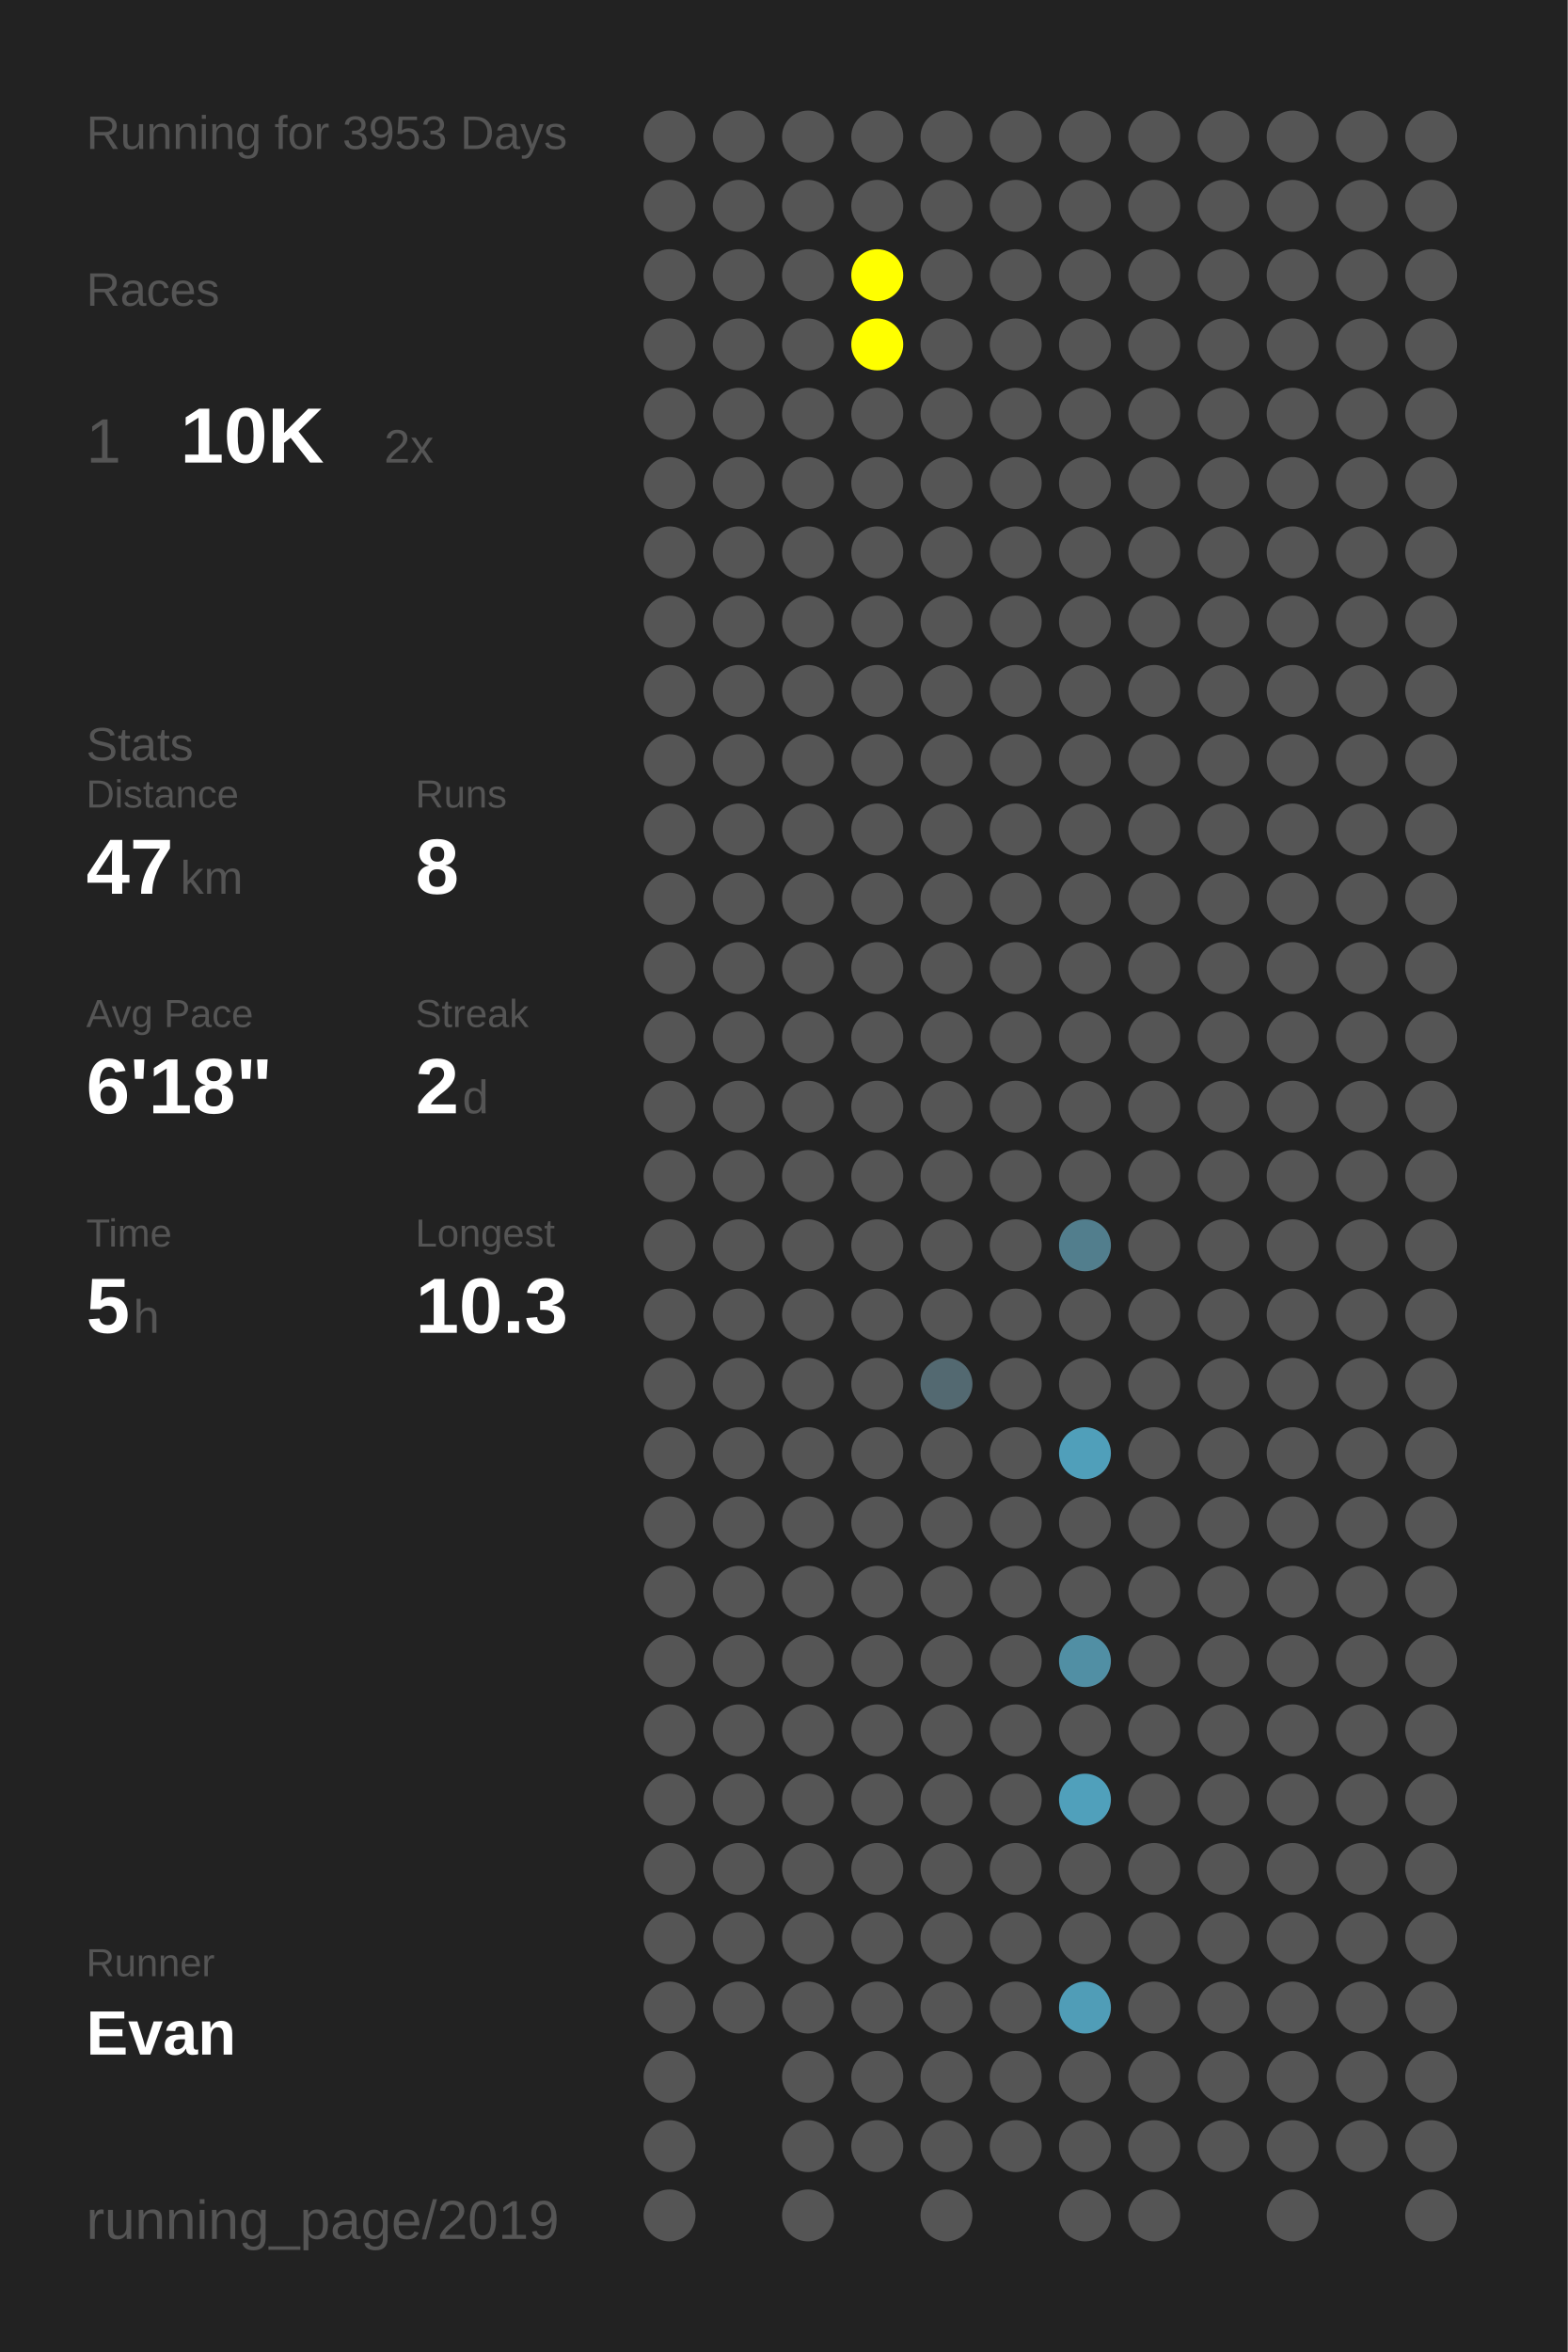
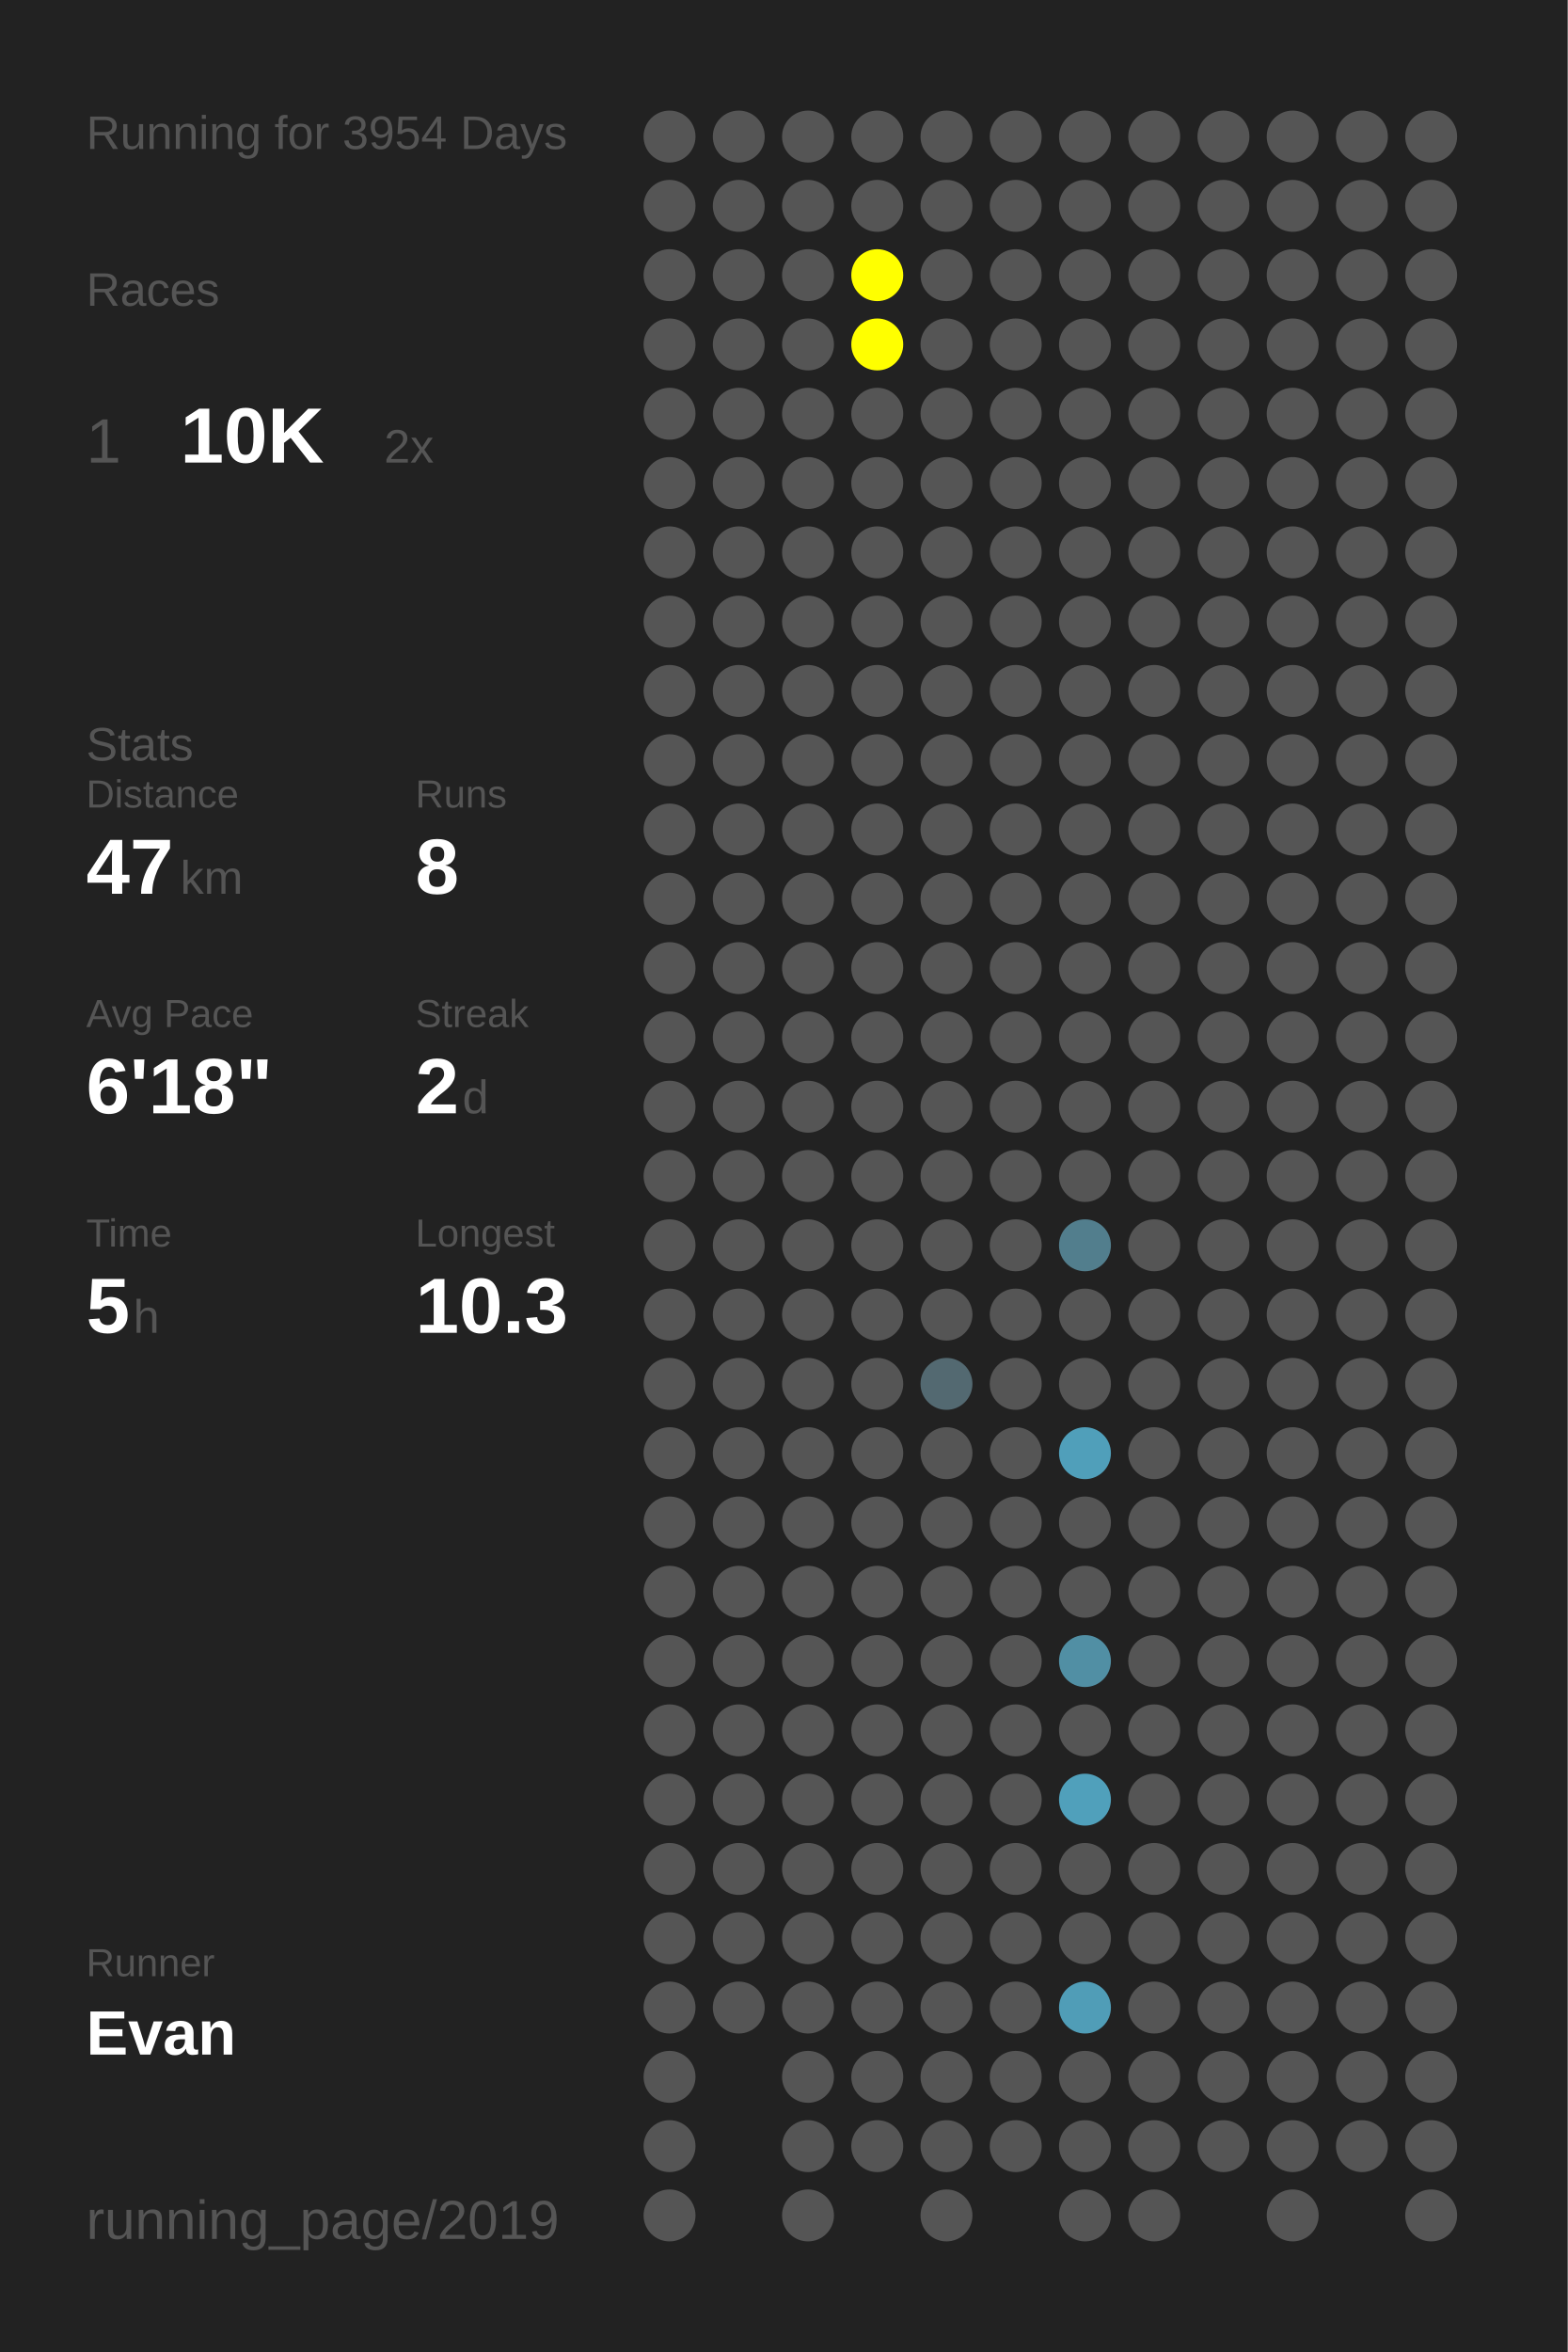
<svg xmlns="http://www.w3.org/2000/svg" baseProfile="full" height="300mm" version="1.1" viewBox="0,0,200,300" width="200mm">
  <defs />
  <rect fill="#222222" height="300" width="200" x="0" y="0" />
-   <text fill="#555555" style="font-size:6px; font-family:Arial;" x="11" y="19">Running for 3953 Days</text>
+   <text fill="#555555" style="font-size:6px; font-family:Arial;" x="11" y="19">Running for 3954 Days</text>
  <text fill="#555555" style="font-size:6px; font-family:Arial;" x="11" y="39">Races</text>
  <text fill="#555555" style="font-size:8px; font-family:Arial;" x="11" y="59">1</text>
  <text fill="#FFFFFF" style="font-size:10px; font-family:Arial; font-weight:bold;" x="23" y="59">10K</text>
  <text fill="#555555" style="font-size:6px; font-family:Arial;" x="49" y="59">2x</text>
  <text fill="#555555" style="font-size:6px; font-family:Arial;" x="11" y="97">Stats</text>
  <text fill="#555555" style="font-size:5px; font-family:Arial;" x="11" y="103">Distance</text>
  <text fill="#FFFFFF" style="font-size:10px; font-family:Arial; font-weight:bold;" x="11" y="114">47</text>
  <text fill="#555555" style="font-size:6px; font-family:Arial;" x="23" y="114">km</text>
  <text fill="#555555" style="font-size:5px; font-family:Arial;" x="53" y="103">Runs</text>
  <text fill="#FFFFFF" style="font-size:10px; font-family:Arial; font-weight:bold;" x="53" y="114">8</text>
  <text fill="#555555" style="font-size:5px; font-family:Arial;" x="11" y="131">Avg Pace</text>
  <text fill="#FFFFFF" style="font-size:10px; font-family:Arial; font-weight:bold;" x="11" y="142">6'18"</text>
  <text fill="#555555" style="font-size:5px; font-family:Arial;" x="53" y="131">Streak</text>
  <text fill="#FFFFFF" style="font-size:10px; font-family:Arial; font-weight:bold;" x="53" y="142">2</text>
  <text fill="#555555" style="font-size:6px; font-family:Arial;" x="59" y="142">d</text>
  <text fill="#555555" style="font-size:5px; font-family:Arial;" x="11" y="159">Time</text>
  <text fill="#FFFFFF" style="font-size:10px; font-family:Arial; font-weight:bold;" x="11" y="170">5</text>
  <text fill="#555555" style="font-size:6px; font-family:Arial;" x="17" y="170">h</text>
  <text fill="#555555" style="font-size:5px; font-family:Arial;" x="53" y="159">Longest</text>
  <text fill="#FFFFFF" style="font-size:10px; font-family:Arial; font-weight:bold;" x="53" y="170">10.3</text>
  <text fill="#555555" style="font-size:5px; font-family:Arial;" x="11" y="252.065">Runner</text>
  <text fill="#FFFFFF" style="font-size:8px; font-family:Arial; font-weight:bold;" x="11" y="262.065">Evan</text>
  <text fill="#555555" style="font-size:7px; font-family:Arial;" x="11" y="285.581">running_page/2019</text>
  <circle cx="85.417" cy="17.419" fill="#555555" r="3.312" />
  <circle cx="85.417" cy="26.258" fill="#555555" r="3.312" />
  <circle cx="85.417" cy="35.097" fill="#555555" r="3.312" />
  <circle cx="85.417" cy="43.935" fill="#555555" r="3.312" />
  <circle cx="85.417" cy="52.774" fill="#555555" r="3.312" />
  <circle cx="85.417" cy="61.613" fill="#555555" r="3.312" />
  <circle cx="85.417" cy="70.452" fill="#555555" r="3.312" />
  <circle cx="85.417" cy="79.29" fill="#555555" r="3.312" />
  <circle cx="85.417" cy="88.129" fill="#555555" r="3.312" />
  <circle cx="85.417" cy="96.968" fill="#555555" r="3.312" />
  <circle cx="85.417" cy="105.806" fill="#555555" r="3.312" />
  <circle cx="85.417" cy="114.645" fill="#555555" r="3.312" />
  <circle cx="85.417" cy="123.484" fill="#555555" r="3.312" />
  <circle cx="85.417" cy="132.323" fill="#555555" r="3.312" />
  <circle cx="85.417" cy="141.161" fill="#555555" r="3.312" />
  <circle cx="85.417" cy="150" fill="#555555" r="3.312" />
  <circle cx="85.417" cy="158.839" fill="#555555" r="3.312" />
  <circle cx="85.417" cy="167.677" fill="#555555" r="3.312" />
  <circle cx="85.417" cy="176.516" fill="#555555" r="3.312" />
  <circle cx="85.417" cy="185.355" fill="#555555" r="3.312" />
  <circle cx="85.417" cy="194.194" fill="#555555" r="3.312" />
  <circle cx="85.417" cy="203.032" fill="#555555" r="3.312" />
  <circle cx="85.417" cy="211.871" fill="#555555" r="3.312" />
  <circle cx="85.417" cy="220.71" fill="#555555" r="3.312" />
  <circle cx="85.417" cy="229.548" fill="#555555" r="3.312" />
  <circle cx="85.417" cy="238.387" fill="#555555" r="3.312" />
  <circle cx="85.417" cy="247.226" fill="#555555" r="3.312" />
  <circle cx="85.417" cy="256.065" fill="#555555" r="3.312" />
  <circle cx="85.417" cy="264.903" fill="#555555" r="3.312" />
  <circle cx="85.417" cy="273.742" fill="#555555" r="3.312" />
  <circle cx="85.417" cy="282.581" fill="#555555" r="3.312" />
  <circle cx="94.25" cy="17.419" fill="#555555" r="3.312" />
  <circle cx="94.25" cy="26.258" fill="#555555" r="3.312" />
  <circle cx="94.25" cy="35.097" fill="#555555" r="3.312" />
  <circle cx="94.25" cy="43.935" fill="#555555" r="3.312" />
  <circle cx="94.25" cy="52.774" fill="#555555" r="3.312" />
  <circle cx="94.25" cy="61.613" fill="#555555" r="3.312" />
  <circle cx="94.25" cy="70.452" fill="#555555" r="3.312" />
  <circle cx="94.25" cy="79.29" fill="#555555" r="3.312" />
  <circle cx="94.25" cy="88.129" fill="#555555" r="3.312" />
  <circle cx="94.25" cy="96.968" fill="#555555" r="3.312" />
  <circle cx="94.25" cy="105.806" fill="#555555" r="3.312" />
  <circle cx="94.25" cy="114.645" fill="#555555" r="3.312" />
  <circle cx="94.25" cy="123.484" fill="#555555" r="3.312" />
  <circle cx="94.25" cy="132.323" fill="#555555" r="3.312" />
  <circle cx="94.25" cy="141.161" fill="#555555" r="3.312" />
  <circle cx="94.25" cy="150" fill="#555555" r="3.312" />
  <circle cx="94.25" cy="158.839" fill="#555555" r="3.312" />
  <circle cx="94.25" cy="167.677" fill="#555555" r="3.312" />
  <circle cx="94.25" cy="176.516" fill="#555555" r="3.312" />
  <circle cx="94.25" cy="185.355" fill="#555555" r="3.312" />
  <circle cx="94.25" cy="194.194" fill="#555555" r="3.312" />
  <circle cx="94.25" cy="203.032" fill="#555555" r="3.312" />
  <circle cx="94.25" cy="211.871" fill="#555555" r="3.312" />
  <circle cx="94.25" cy="220.71" fill="#555555" r="3.312" />
  <circle cx="94.25" cy="229.548" fill="#555555" r="3.312" />
  <circle cx="94.25" cy="238.387" fill="#555555" r="3.312" />
  <circle cx="94.25" cy="247.226" fill="#555555" r="3.312" />
  <circle cx="94.25" cy="256.065" fill="#555555" r="3.312" />
  <circle cx="103.083" cy="17.419" fill="#555555" r="3.312" />
  <circle cx="103.083" cy="26.258" fill="#555555" r="3.312" />
  <circle cx="103.083" cy="35.097" fill="#555555" r="3.312" />
  <circle cx="103.083" cy="43.935" fill="#555555" r="3.312" />
  <circle cx="103.083" cy="52.774" fill="#555555" r="3.312" />
  <circle cx="103.083" cy="61.613" fill="#555555" r="3.312" />
  <circle cx="103.083" cy="70.452" fill="#555555" r="3.312" />
  <circle cx="103.083" cy="79.29" fill="#555555" r="3.312" />
  <circle cx="103.083" cy="88.129" fill="#555555" r="3.312" />
  <circle cx="103.083" cy="96.968" fill="#555555" r="3.312" />
  <circle cx="103.083" cy="105.806" fill="#555555" r="3.312" />
  <circle cx="103.083" cy="114.645" fill="#555555" r="3.312" />
  <circle cx="103.083" cy="123.484" fill="#555555" r="3.312" />
  <circle cx="103.083" cy="132.323" fill="#555555" r="3.312" />
  <circle cx="103.083" cy="141.161" fill="#555555" r="3.312" />
  <circle cx="103.083" cy="150" fill="#555555" r="3.312" />
  <circle cx="103.083" cy="158.839" fill="#555555" r="3.312" />
  <circle cx="103.083" cy="167.677" fill="#555555" r="3.312" />
  <circle cx="103.083" cy="176.516" fill="#555555" r="3.312" />
  <circle cx="103.083" cy="185.355" fill="#555555" r="3.312" />
  <circle cx="103.083" cy="194.194" fill="#555555" r="3.312" />
  <circle cx="103.083" cy="203.032" fill="#555555" r="3.312" />
  <circle cx="103.083" cy="211.871" fill="#555555" r="3.312" />
  <circle cx="103.083" cy="220.71" fill="#555555" r="3.312" />
  <circle cx="103.083" cy="229.548" fill="#555555" r="3.312" />
  <circle cx="103.083" cy="238.387" fill="#555555" r="3.312" />
  <circle cx="103.083" cy="247.226" fill="#555555" r="3.312" />
  <circle cx="103.083" cy="256.065" fill="#555555" r="3.312" />
  <circle cx="103.083" cy="264.903" fill="#555555" r="3.312" />
  <circle cx="103.083" cy="273.742" fill="#555555" r="3.312" />
  <circle cx="103.083" cy="282.581" fill="#555555" r="3.312" />
  <circle cx="111.917" cy="17.419" fill="#555555" r="3.312" />
  <circle cx="111.917" cy="26.258" fill="#555555" r="3.312" />
  <circle cx="111.917" cy="35.097" fill="#FFFF00" r="3.312" />
  <circle cx="111.917" cy="43.935" fill="#FFFF00" r="3.312" />
  <circle cx="111.917" cy="52.774" fill="#555555" r="3.312" />
  <circle cx="111.917" cy="61.613" fill="#555555" r="3.312" />
  <circle cx="111.917" cy="70.452" fill="#555555" r="3.312" />
  <circle cx="111.917" cy="79.29" fill="#555555" r="3.312" />
  <circle cx="111.917" cy="88.129" fill="#555555" r="3.312" />
  <circle cx="111.917" cy="96.968" fill="#555555" r="3.312" />
  <circle cx="111.917" cy="105.806" fill="#555555" r="3.312" />
  <circle cx="111.917" cy="114.645" fill="#555555" r="3.312" />
  <circle cx="111.917" cy="123.484" fill="#555555" r="3.312" />
  <circle cx="111.917" cy="132.323" fill="#555555" r="3.312" />
  <circle cx="111.917" cy="141.161" fill="#555555" r="3.312" />
  <circle cx="111.917" cy="150" fill="#555555" r="3.312" />
  <circle cx="111.917" cy="158.839" fill="#555555" r="3.312" />
  <circle cx="111.917" cy="167.677" fill="#555555" r="3.312" />
  <circle cx="111.917" cy="176.516" fill="#555555" r="3.312" />
  <circle cx="111.917" cy="185.355" fill="#555555" r="3.312" />
  <circle cx="111.917" cy="194.194" fill="#555555" r="3.312" />
  <circle cx="111.917" cy="203.032" fill="#555555" r="3.312" />
  <circle cx="111.917" cy="211.871" fill="#555555" r="3.312" />
  <circle cx="111.917" cy="220.71" fill="#555555" r="3.312" />
  <circle cx="111.917" cy="229.548" fill="#555555" r="3.312" />
  <circle cx="111.917" cy="238.387" fill="#555555" r="3.312" />
  <circle cx="111.917" cy="247.226" fill="#555555" r="3.312" />
  <circle cx="111.917" cy="256.065" fill="#555555" r="3.312" />
  <circle cx="111.917" cy="264.903" fill="#555555" r="3.312" />
  <circle cx="111.917" cy="273.742" fill="#555555" r="3.312" />
  <circle cx="120.75" cy="17.419" fill="#555555" r="3.312" />
  <circle cx="120.75" cy="26.258" fill="#555555" r="3.312" />
  <circle cx="120.75" cy="35.097" fill="#555555" r="3.312" />
  <circle cx="120.75" cy="43.935" fill="#555555" r="3.312" />
  <circle cx="120.75" cy="52.774" fill="#555555" r="3.312" />
  <circle cx="120.75" cy="61.613" fill="#555555" r="3.312" />
  <circle cx="120.75" cy="70.452" fill="#555555" r="3.312" />
  <circle cx="120.75" cy="79.29" fill="#555555" r="3.312" />
  <circle cx="120.75" cy="88.129" fill="#555555" r="3.312" />
  <circle cx="120.75" cy="96.968" fill="#555555" r="3.312" />
  <circle cx="120.75" cy="105.806" fill="#555555" r="3.312" />
  <circle cx="120.75" cy="114.645" fill="#555555" r="3.312" />
  <circle cx="120.75" cy="123.484" fill="#555555" r="3.312" />
  <circle cx="120.75" cy="132.323" fill="#555555" r="3.312" />
  <circle cx="120.75" cy="141.161" fill="#555555" r="3.312" />
  <circle cx="120.75" cy="150" fill="#555555" r="3.312" />
  <circle cx="120.75" cy="158.839" fill="#555555" r="3.312" />
  <circle cx="120.75" cy="167.677" fill="#555555" r="3.312" />
  <circle cx="120.75" cy="176.516" fill="#536971" r="3.312" />
  <circle cx="120.75" cy="185.355" fill="#555555" r="3.312" />
  <circle cx="120.75" cy="194.194" fill="#555555" r="3.312" />
  <circle cx="120.75" cy="203.032" fill="#555555" r="3.312" />
  <circle cx="120.75" cy="211.871" fill="#555555" r="3.312" />
  <circle cx="120.75" cy="220.71" fill="#555555" r="3.312" />
  <circle cx="120.75" cy="229.548" fill="#555555" r="3.312" />
  <circle cx="120.75" cy="238.387" fill="#555555" r="3.312" />
  <circle cx="120.75" cy="247.226" fill="#555555" r="3.312" />
  <circle cx="120.75" cy="256.065" fill="#555555" r="3.312" />
  <circle cx="120.75" cy="264.903" fill="#555555" r="3.312" />
  <circle cx="120.75" cy="273.742" fill="#555555" r="3.312" />
  <circle cx="120.75" cy="282.581" fill="#555555" r="3.312" />
  <circle cx="129.583" cy="17.419" fill="#555555" r="3.312" />
  <circle cx="129.583" cy="26.258" fill="#555555" r="3.312" />
  <circle cx="129.583" cy="35.097" fill="#555555" r="3.312" />
  <circle cx="129.583" cy="43.935" fill="#555555" r="3.312" />
  <circle cx="129.583" cy="52.774" fill="#555555" r="3.312" />
  <circle cx="129.583" cy="61.613" fill="#555555" r="3.312" />
  <circle cx="129.583" cy="70.452" fill="#555555" r="3.312" />
  <circle cx="129.583" cy="79.29" fill="#555555" r="3.312" />
  <circle cx="129.583" cy="88.129" fill="#555555" r="3.312" />
  <circle cx="129.583" cy="96.968" fill="#555555" r="3.312" />
  <circle cx="129.583" cy="105.806" fill="#555555" r="3.312" />
  <circle cx="129.583" cy="114.645" fill="#555555" r="3.312" />
  <circle cx="129.583" cy="123.484" fill="#555555" r="3.312" />
  <circle cx="129.583" cy="132.323" fill="#555555" r="3.312" />
  <circle cx="129.583" cy="141.161" fill="#555555" r="3.312" />
  <circle cx="129.583" cy="150" fill="#555555" r="3.312" />
  <circle cx="129.583" cy="158.839" fill="#555555" r="3.312" />
  <circle cx="129.583" cy="167.677" fill="#555555" r="3.312" />
  <circle cx="129.583" cy="176.516" fill="#555555" r="3.312" />
  <circle cx="129.583" cy="185.355" fill="#555555" r="3.312" />
  <circle cx="129.583" cy="194.194" fill="#555555" r="3.312" />
  <circle cx="129.583" cy="203.032" fill="#555555" r="3.312" />
  <circle cx="129.583" cy="211.871" fill="#555555" r="3.312" />
  <circle cx="129.583" cy="220.71" fill="#555555" r="3.312" />
  <circle cx="129.583" cy="229.548" fill="#555555" r="3.312" />
  <circle cx="129.583" cy="238.387" fill="#555555" r="3.312" />
  <circle cx="129.583" cy="247.226" fill="#555555" r="3.312" />
  <circle cx="129.583" cy="256.065" fill="#555555" r="3.312" />
  <circle cx="129.583" cy="264.903" fill="#555555" r="3.312" />
  <circle cx="129.583" cy="273.742" fill="#555555" r="3.312" />
  <circle cx="138.417" cy="17.419" fill="#555555" r="3.312" />
  <circle cx="138.417" cy="26.258" fill="#555555" r="3.312" />
  <circle cx="138.417" cy="35.097" fill="#555555" r="3.312" />
  <circle cx="138.417" cy="43.935" fill="#555555" r="3.312" />
  <circle cx="138.417" cy="52.774" fill="#555555" r="3.312" />
  <circle cx="138.417" cy="61.613" fill="#555555" r="3.312" />
  <circle cx="138.417" cy="70.452" fill="#555555" r="3.312" />
  <circle cx="138.417" cy="79.29" fill="#555555" r="3.312" />
  <circle cx="138.417" cy="88.129" fill="#555555" r="3.312" />
  <circle cx="138.417" cy="96.968" fill="#555555" r="3.312" />
  <circle cx="138.417" cy="105.806" fill="#555555" r="3.312" />
  <circle cx="138.417" cy="114.645" fill="#555555" r="3.312" />
  <circle cx="138.417" cy="123.484" fill="#555555" r="3.312" />
  <circle cx="138.417" cy="132.323" fill="#555555" r="3.312" />
  <circle cx="138.417" cy="141.161" fill="#555555" r="3.312" />
  <circle cx="138.417" cy="150" fill="#555555" r="3.312" />
  <circle cx="138.417" cy="158.839" fill="#527e8d" r="3.312" />
  <circle cx="138.417" cy="167.677" fill="#555555" r="3.312" />
  <circle cx="138.417" cy="176.516" fill="#555555" r="3.312" />
  <circle cx="138.417" cy="185.355" fill="#509fba" r="3.312" />
  <circle cx="138.417" cy="194.194" fill="#555555" r="3.312" />
  <circle cx="138.417" cy="203.032" fill="#555555" r="3.312" />
  <circle cx="138.417" cy="211.871" fill="#518fa4" r="3.312" />
  <circle cx="138.417" cy="220.71" fill="#555555" r="3.312" />
  <circle cx="138.417" cy="229.548" fill="#50a0bb" r="3.312" />
  <circle cx="138.417" cy="238.387" fill="#555555" r="3.312" />
  <circle cx="138.417" cy="247.226" fill="#555555" r="3.312" />
  <circle cx="138.417" cy="256.065" fill="#509db7" r="3.312" />
  <circle cx="138.417" cy="264.903" fill="#555555" r="3.312" />
  <circle cx="138.417" cy="273.742" fill="#555555" r="3.312" />
  <circle cx="138.417" cy="282.581" fill="#555555" r="3.312" />
  <circle cx="147.25" cy="17.419" fill="#555555" r="3.312" />
  <circle cx="147.25" cy="26.258" fill="#555555" r="3.312" />
  <circle cx="147.25" cy="35.097" fill="#555555" r="3.312" />
  <circle cx="147.25" cy="43.935" fill="#555555" r="3.312" />
  <circle cx="147.25" cy="52.774" fill="#555555" r="3.312" />
  <circle cx="147.25" cy="61.613" fill="#555555" r="3.312" />
  <circle cx="147.25" cy="70.452" fill="#555555" r="3.312" />
  <circle cx="147.25" cy="79.29" fill="#555555" r="3.312" />
  <circle cx="147.25" cy="88.129" fill="#555555" r="3.312" />
  <circle cx="147.25" cy="96.968" fill="#555555" r="3.312" />
  <circle cx="147.25" cy="105.806" fill="#555555" r="3.312" />
  <circle cx="147.25" cy="114.645" fill="#555555" r="3.312" />
  <circle cx="147.25" cy="123.484" fill="#555555" r="3.312" />
  <circle cx="147.25" cy="132.323" fill="#555555" r="3.312" />
  <circle cx="147.25" cy="141.161" fill="#555555" r="3.312" />
  <circle cx="147.25" cy="150" fill="#555555" r="3.312" />
  <circle cx="147.25" cy="158.839" fill="#555555" r="3.312" />
  <circle cx="147.25" cy="167.677" fill="#555555" r="3.312" />
  <circle cx="147.25" cy="176.516" fill="#555555" r="3.312" />
  <circle cx="147.25" cy="185.355" fill="#555555" r="3.312" />
  <circle cx="147.25" cy="194.194" fill="#555555" r="3.312" />
  <circle cx="147.25" cy="203.032" fill="#555555" r="3.312" />
  <circle cx="147.25" cy="211.871" fill="#555555" r="3.312" />
  <circle cx="147.25" cy="220.71" fill="#555555" r="3.312" />
  <circle cx="147.25" cy="229.548" fill="#555555" r="3.312" />
  <circle cx="147.25" cy="238.387" fill="#555555" r="3.312" />
  <circle cx="147.25" cy="247.226" fill="#555555" r="3.312" />
  <circle cx="147.25" cy="256.065" fill="#555555" r="3.312" />
  <circle cx="147.25" cy="264.903" fill="#555555" r="3.312" />
  <circle cx="147.25" cy="273.742" fill="#555555" r="3.312" />
  <circle cx="147.25" cy="282.581" fill="#555555" r="3.312" />
  <circle cx="156.083" cy="17.419" fill="#555555" r="3.312" />
  <circle cx="156.083" cy="26.258" fill="#555555" r="3.312" />
  <circle cx="156.083" cy="35.097" fill="#555555" r="3.312" />
  <circle cx="156.083" cy="43.935" fill="#555555" r="3.312" />
  <circle cx="156.083" cy="52.774" fill="#555555" r="3.312" />
  <circle cx="156.083" cy="61.613" fill="#555555" r="3.312" />
  <circle cx="156.083" cy="70.452" fill="#555555" r="3.312" />
  <circle cx="156.083" cy="79.29" fill="#555555" r="3.312" />
  <circle cx="156.083" cy="88.129" fill="#555555" r="3.312" />
  <circle cx="156.083" cy="96.968" fill="#555555" r="3.312" />
  <circle cx="156.083" cy="105.806" fill="#555555" r="3.312" />
  <circle cx="156.083" cy="114.645" fill="#555555" r="3.312" />
  <circle cx="156.083" cy="123.484" fill="#555555" r="3.312" />
  <circle cx="156.083" cy="132.323" fill="#555555" r="3.312" />
  <circle cx="156.083" cy="141.161" fill="#555555" r="3.312" />
  <circle cx="156.083" cy="150" fill="#555555" r="3.312" />
  <circle cx="156.083" cy="158.839" fill="#555555" r="3.312" />
  <circle cx="156.083" cy="167.677" fill="#555555" r="3.312" />
  <circle cx="156.083" cy="176.516" fill="#555555" r="3.312" />
  <circle cx="156.083" cy="185.355" fill="#555555" r="3.312" />
  <circle cx="156.083" cy="194.194" fill="#555555" r="3.312" />
  <circle cx="156.083" cy="203.032" fill="#555555" r="3.312" />
  <circle cx="156.083" cy="211.871" fill="#555555" r="3.312" />
  <circle cx="156.083" cy="220.71" fill="#555555" r="3.312" />
  <circle cx="156.083" cy="229.548" fill="#555555" r="3.312" />
  <circle cx="156.083" cy="238.387" fill="#555555" r="3.312" />
  <circle cx="156.083" cy="247.226" fill="#555555" r="3.312" />
  <circle cx="156.083" cy="256.065" fill="#555555" r="3.312" />
  <circle cx="156.083" cy="264.903" fill="#555555" r="3.312" />
  <circle cx="156.083" cy="273.742" fill="#555555" r="3.312" />
  <circle cx="164.917" cy="17.419" fill="#555555" r="3.312" />
  <circle cx="164.917" cy="26.258" fill="#555555" r="3.312" />
  <circle cx="164.917" cy="35.097" fill="#555555" r="3.312" />
  <circle cx="164.917" cy="43.935" fill="#555555" r="3.312" />
  <circle cx="164.917" cy="52.774" fill="#555555" r="3.312" />
  <circle cx="164.917" cy="61.613" fill="#555555" r="3.312" />
  <circle cx="164.917" cy="70.452" fill="#555555" r="3.312" />
  <circle cx="164.917" cy="79.29" fill="#555555" r="3.312" />
  <circle cx="164.917" cy="88.129" fill="#555555" r="3.312" />
  <circle cx="164.917" cy="96.968" fill="#555555" r="3.312" />
  <circle cx="164.917" cy="105.806" fill="#555555" r="3.312" />
  <circle cx="164.917" cy="114.645" fill="#555555" r="3.312" />
  <circle cx="164.917" cy="123.484" fill="#555555" r="3.312" />
  <circle cx="164.917" cy="132.323" fill="#555555" r="3.312" />
  <circle cx="164.917" cy="141.161" fill="#555555" r="3.312" />
  <circle cx="164.917" cy="150" fill="#555555" r="3.312" />
  <circle cx="164.917" cy="158.839" fill="#555555" r="3.312" />
  <circle cx="164.917" cy="167.677" fill="#555555" r="3.312" />
  <circle cx="164.917" cy="176.516" fill="#555555" r="3.312" />
  <circle cx="164.917" cy="185.355" fill="#555555" r="3.312" />
  <circle cx="164.917" cy="194.194" fill="#555555" r="3.312" />
  <circle cx="164.917" cy="203.032" fill="#555555" r="3.312" />
  <circle cx="164.917" cy="211.871" fill="#555555" r="3.312" />
  <circle cx="164.917" cy="220.71" fill="#555555" r="3.312" />
  <circle cx="164.917" cy="229.548" fill="#555555" r="3.312" />
  <circle cx="164.917" cy="238.387" fill="#555555" r="3.312" />
  <circle cx="164.917" cy="247.226" fill="#555555" r="3.312" />
  <circle cx="164.917" cy="256.065" fill="#555555" r="3.312" />
  <circle cx="164.917" cy="264.903" fill="#555555" r="3.312" />
  <circle cx="164.917" cy="273.742" fill="#555555" r="3.312" />
  <circle cx="164.917" cy="282.581" fill="#555555" r="3.312" />
  <circle cx="173.75" cy="17.419" fill="#555555" r="3.312" />
  <circle cx="173.75" cy="26.258" fill="#555555" r="3.312" />
  <circle cx="173.75" cy="35.097" fill="#555555" r="3.312" />
  <circle cx="173.75" cy="43.935" fill="#555555" r="3.312" />
  <circle cx="173.75" cy="52.774" fill="#555555" r="3.312" />
  <circle cx="173.75" cy="61.613" fill="#555555" r="3.312" />
  <circle cx="173.75" cy="70.452" fill="#555555" r="3.312" />
  <circle cx="173.75" cy="79.29" fill="#555555" r="3.312" />
  <circle cx="173.75" cy="88.129" fill="#555555" r="3.312" />
  <circle cx="173.75" cy="96.968" fill="#555555" r="3.312" />
  <circle cx="173.75" cy="105.806" fill="#555555" r="3.312" />
  <circle cx="173.75" cy="114.645" fill="#555555" r="3.312" />
  <circle cx="173.75" cy="123.484" fill="#555555" r="3.312" />
  <circle cx="173.75" cy="132.323" fill="#555555" r="3.312" />
  <circle cx="173.75" cy="141.161" fill="#555555" r="3.312" />
  <circle cx="173.75" cy="150" fill="#555555" r="3.312" />
  <circle cx="173.75" cy="158.839" fill="#555555" r="3.312" />
  <circle cx="173.75" cy="167.677" fill="#555555" r="3.312" />
  <circle cx="173.75" cy="176.516" fill="#555555" r="3.312" />
  <circle cx="173.75" cy="185.355" fill="#555555" r="3.312" />
  <circle cx="173.75" cy="194.194" fill="#555555" r="3.312" />
  <circle cx="173.75" cy="203.032" fill="#555555" r="3.312" />
  <circle cx="173.75" cy="211.871" fill="#555555" r="3.312" />
  <circle cx="173.75" cy="220.71" fill="#555555" r="3.312" />
  <circle cx="173.75" cy="229.548" fill="#555555" r="3.312" />
  <circle cx="173.75" cy="238.387" fill="#555555" r="3.312" />
  <circle cx="173.75" cy="247.226" fill="#555555" r="3.312" />
  <circle cx="173.75" cy="256.065" fill="#555555" r="3.312" />
  <circle cx="173.75" cy="264.903" fill="#555555" r="3.312" />
  <circle cx="173.75" cy="273.742" fill="#555555" r="3.312" />
  <circle cx="182.583" cy="17.419" fill="#555555" r="3.312" />
  <circle cx="182.583" cy="26.258" fill="#555555" r="3.312" />
  <circle cx="182.583" cy="35.097" fill="#555555" r="3.312" />
  <circle cx="182.583" cy="43.935" fill="#555555" r="3.312" />
  <circle cx="182.583" cy="52.774" fill="#555555" r="3.312" />
  <circle cx="182.583" cy="61.613" fill="#555555" r="3.312" />
  <circle cx="182.583" cy="70.452" fill="#555555" r="3.312" />
  <circle cx="182.583" cy="79.29" fill="#555555" r="3.312" />
  <circle cx="182.583" cy="88.129" fill="#555555" r="3.312" />
  <circle cx="182.583" cy="96.968" fill="#555555" r="3.312" />
  <circle cx="182.583" cy="105.806" fill="#555555" r="3.312" />
  <circle cx="182.583" cy="114.645" fill="#555555" r="3.312" />
  <circle cx="182.583" cy="123.484" fill="#555555" r="3.312" />
  <circle cx="182.583" cy="132.323" fill="#555555" r="3.312" />
  <circle cx="182.583" cy="141.161" fill="#555555" r="3.312" />
  <circle cx="182.583" cy="150" fill="#555555" r="3.312" />
  <circle cx="182.583" cy="158.839" fill="#555555" r="3.312" />
  <circle cx="182.583" cy="167.677" fill="#555555" r="3.312" />
  <circle cx="182.583" cy="176.516" fill="#555555" r="3.312" />
  <circle cx="182.583" cy="185.355" fill="#555555" r="3.312" />
  <circle cx="182.583" cy="194.194" fill="#555555" r="3.312" />
  <circle cx="182.583" cy="203.032" fill="#555555" r="3.312" />
  <circle cx="182.583" cy="211.871" fill="#555555" r="3.312" />
  <circle cx="182.583" cy="220.71" fill="#555555" r="3.312" />
  <circle cx="182.583" cy="229.548" fill="#555555" r="3.312" />
  <circle cx="182.583" cy="238.387" fill="#555555" r="3.312" />
  <circle cx="182.583" cy="247.226" fill="#555555" r="3.312" />
  <circle cx="182.583" cy="256.065" fill="#555555" r="3.312" />
  <circle cx="182.583" cy="264.903" fill="#555555" r="3.312" />
  <circle cx="182.583" cy="273.742" fill="#555555" r="3.312" />
  <circle cx="182.583" cy="282.581" fill="#555555" r="3.312" />
</svg>
